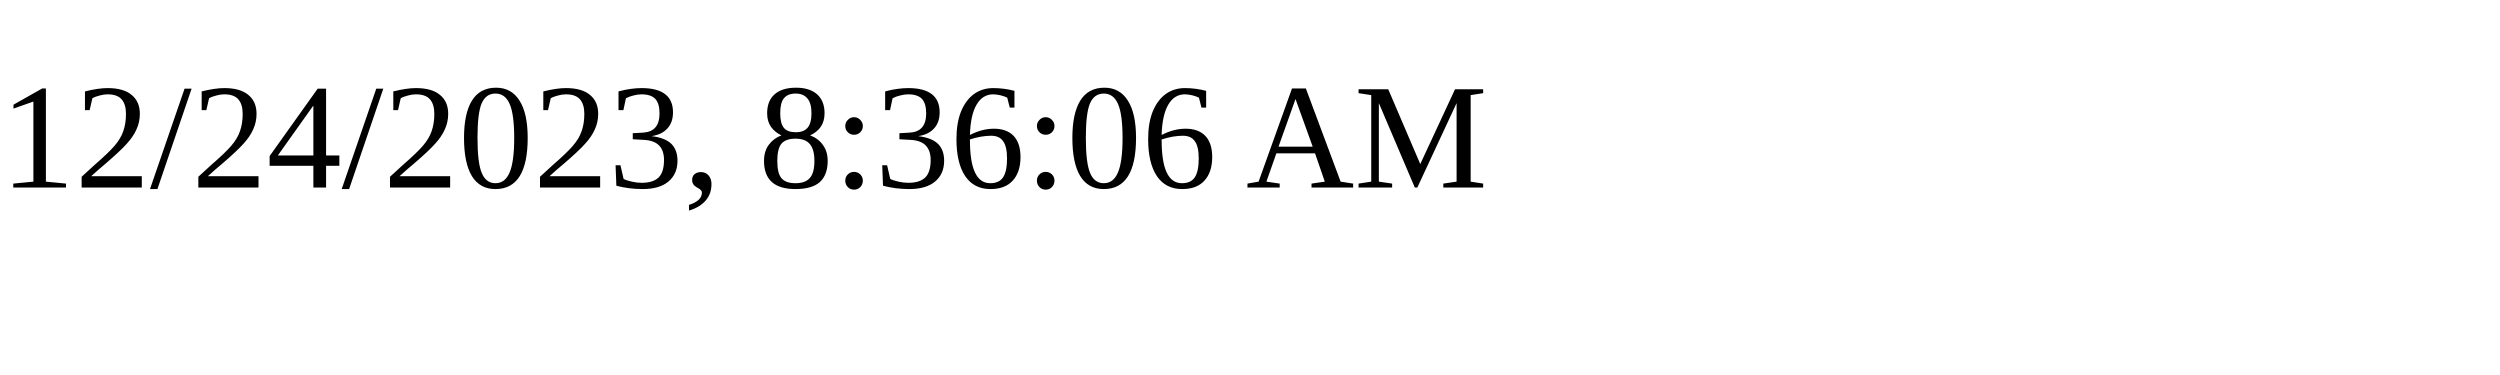
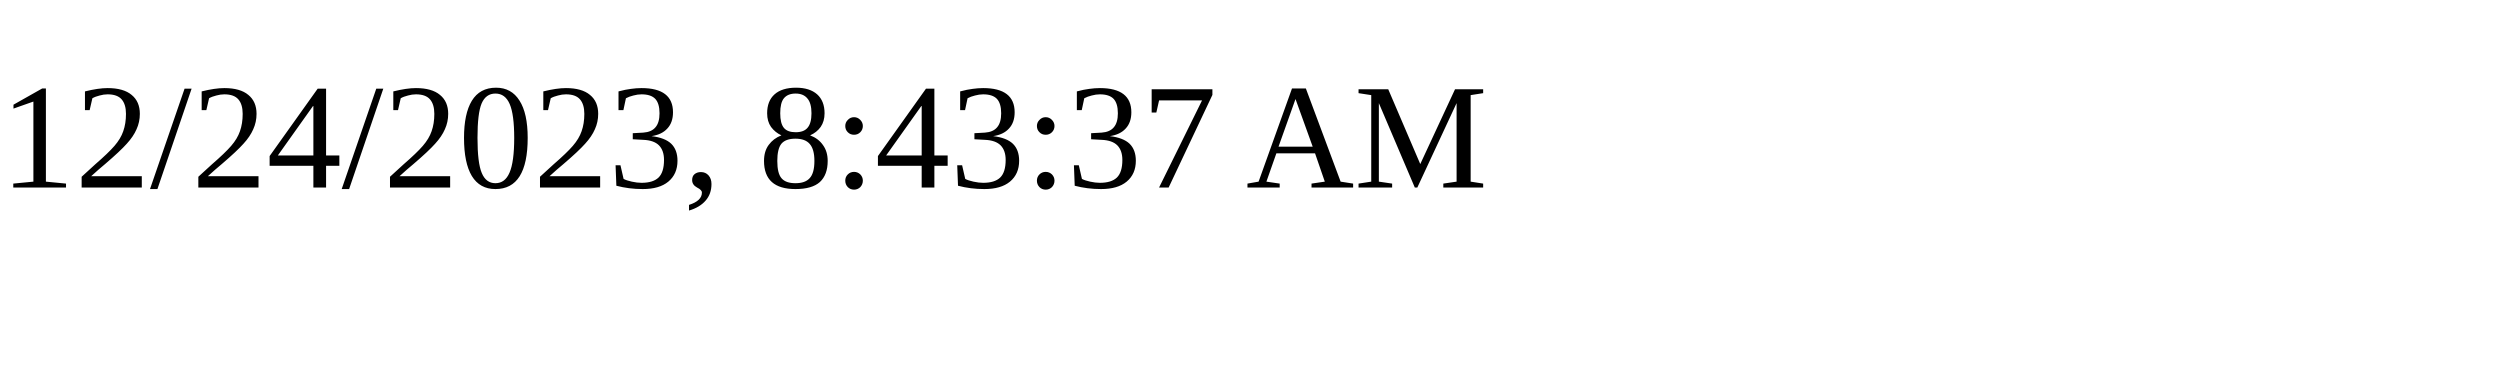
<svg xmlns="http://www.w3.org/2000/svg" height="30" width="200">
-   <text x="0" y="15">12/24/2023, 8:36:06 AM</text>
+   <text x="0" y="15">12/24/2023, 8:43:37 AM</text>
</svg>
